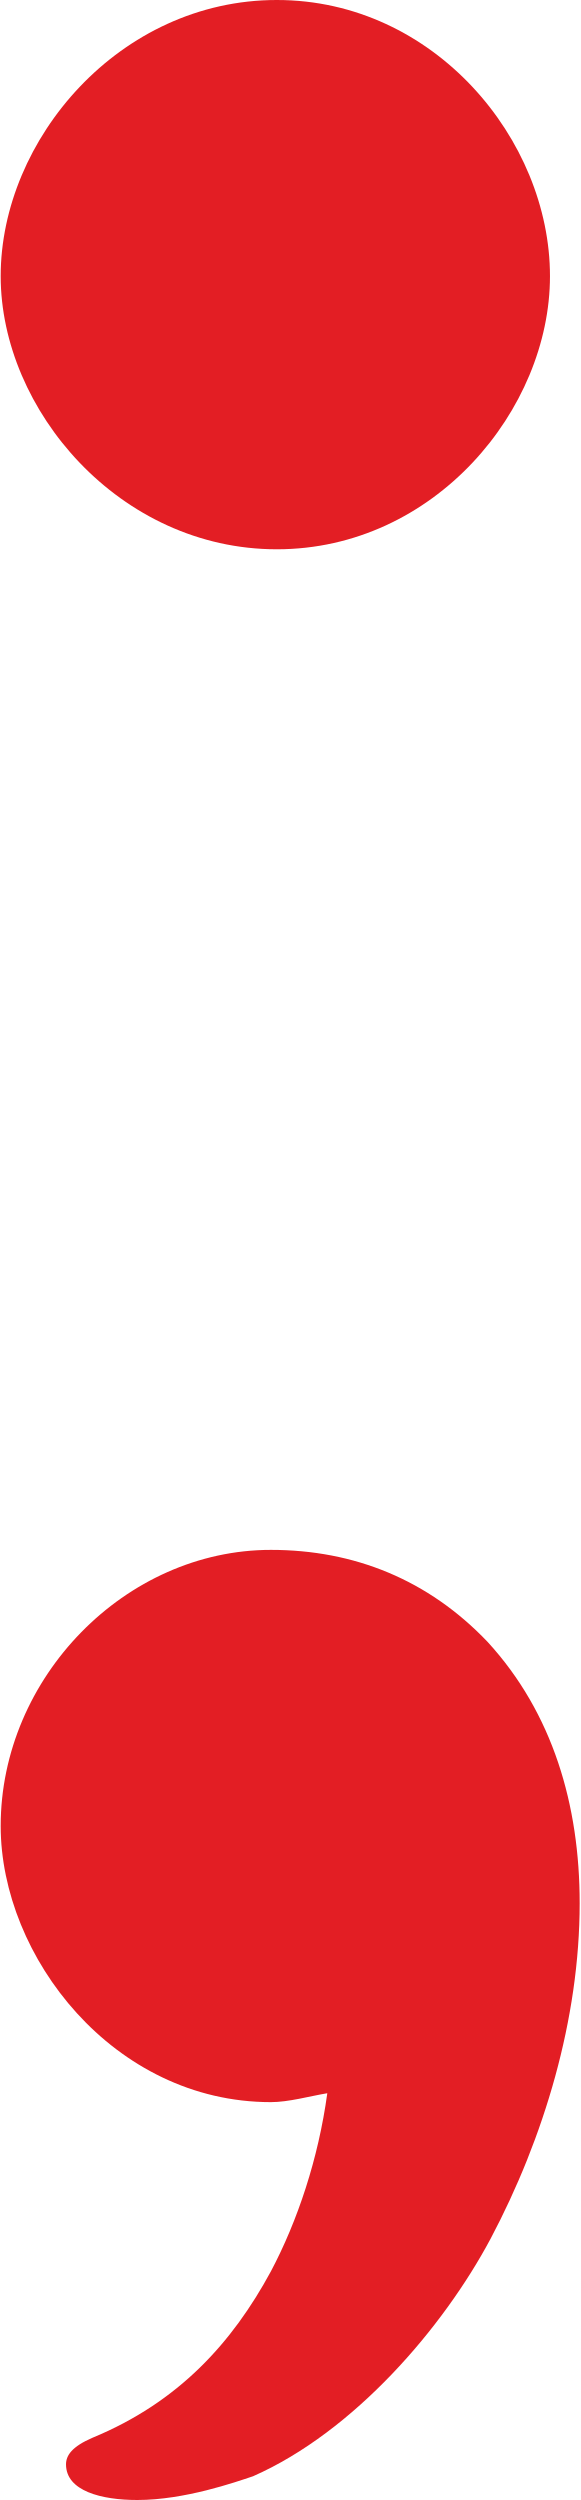
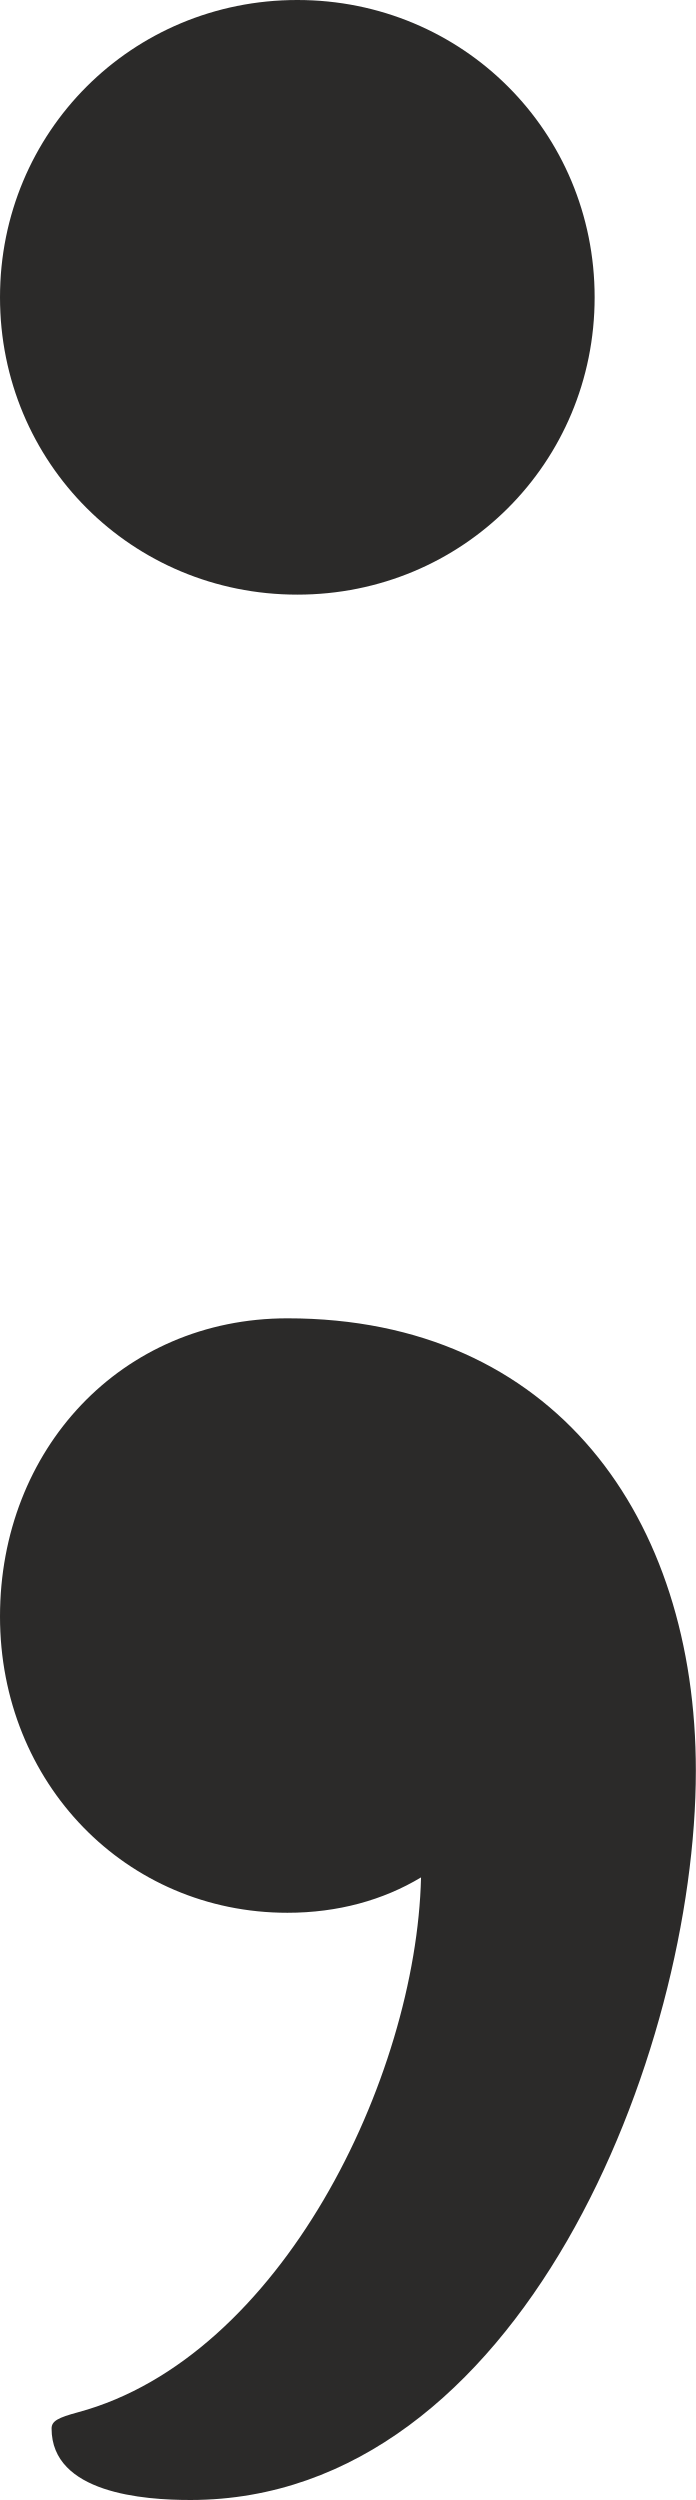
- <svg xmlns="http://www.w3.org/2000/svg" xml:space="preserve" width="195px" height="840px" version="1.1" style="shape-rendering:geometricPrecision; text-rendering:geometricPrecision; image-rendering:optimizeQuality; fill-rule:evenodd; clip-rule:evenodd" viewBox="0 0 195 842">
+ <svg xmlns="http://www.w3.org/2000/svg" xml:space="preserve" width="275px" height="988px" version="1.1" style="shape-rendering:geometricPrecision; text-rendering:geometricPrecision; image-rendering:optimizeQuality; fill-rule:evenodd; clip-rule:evenodd" viewBox="0 0 275 988">
  <defs>
    <style type="text/css">
   
-     .fil0 {fill:#E31E24;fill-rule:nonzero}
+     .fil0 {fill:#2B2A29;fill-rule:nonzero}
   
  </style>
  </defs>
  <g id="Layer_x0020_1">
-     <path class="fil0" d="M93 185c53,0 92,-47 92,-92 0,-46 -39,-93 -92,-93 -53,0 -93,47 -93,93 0,45 40,92 93,92zm-8 649c34,-15 64,-50 80,-80 18,-34 30,-74 30,-113 0,-33 -9,-64 -31,-88 -20,-21 -45,-31 -73,-31 -49,0 -91,43 -91,93 0,44 38,93 91,93 6,0 13,-2 19,-3 -3,22 -10,43 -19,60 -13,24 -31,44 -60,56 -7,3 -9,6 -9,9 0,9 12,12 24,12 16,0 33,-6 39,-8z" />
+     <path class="fil0" d="M275 699.752c0,-99.862 -55.797,-178.752 -161.413,-178.752 -65.761,0 -113.587,51.928 -113.587,117.836 0,65.909 49.819,117.093 113.587,117.093 19.928,0 37.862,-4.993 52.808,-13.981 -1.886,79.348 -55.458,189.765 -135.529,211.372 -7.826,2.112 -10.481,3.441 -10.481,6.419 -0.001,25.607 36.434,28.285 54.993,28.26 130.469,-0.174 199.622,-176.899 199.622,-288.247zm-157.5 -464.752c65.391,0 117.5,-52.109 117.5,-117.5 0,-65.391 -52.109,-117.5 -117.5,-117.5 -65.391,0 -117.5,52.109 -117.5,117.5 0,65.391 52.109,117.5 117.5,117.5z" />
  </g>
</svg>
